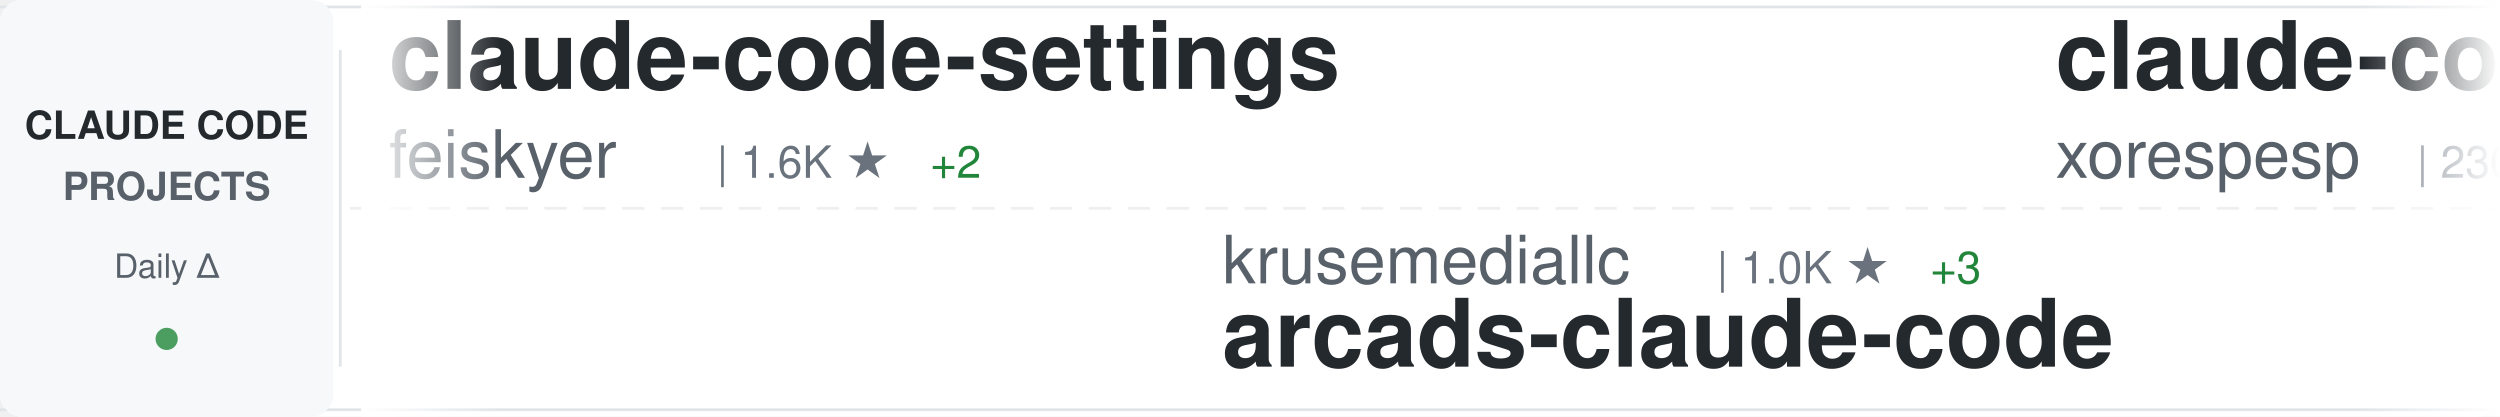
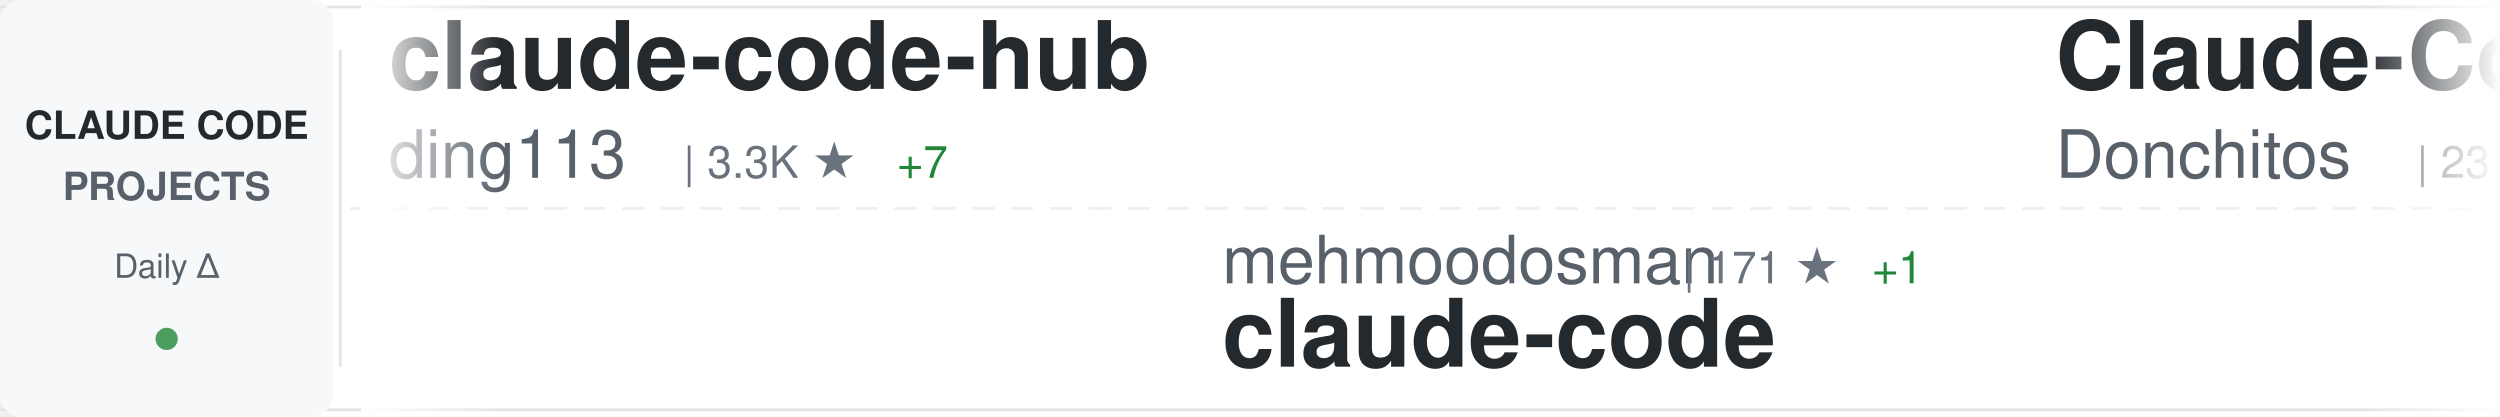
<svg xmlns="http://www.w3.org/2000/svg" width="900" height="150">
  <defs>
    <linearGradient id="awesomeLeftFade" x1="0%" y1="0%" x2="100%" y2="0%">
      <stop offset="0%" style="stop-color:#ffffff;stop-opacity:1" />
      <stop offset="100%" style="stop-color:#ffffff;stop-opacity:0" />
    </linearGradient>
    <linearGradient id="awesomeRightFade" x1="0%" y1="0%" x2="100%" y2="0%">
      <stop offset="0%" style="stop-color:#ffffff;stop-opacity:0" />
      <stop offset="100%" style="stop-color:#ffffff;stop-opacity:1" />
    </linearGradient>
  </defs>
  <rect width="900" height="150" fill="#ffffff" rx="8" />
  <rect x="0" y="2" width="900" height="1" fill="#e1e4e8" />
  <rect x="0" y="147" width="900" height="1" fill="#e1e4e8" />
  <line x1="0" y1="75" x2="900" y2="75" stroke="#e1e4e8" stroke-width="1" stroke-dasharray="8 6" opacity="0.6" />
  <rect x="0" y="0" width="120" height="150" fill="#f6f8fa" rx="8" />
  <text x="60" y="50" font-family="-apple-system, BlinkMacSystemFont, 'Segoe UI', Helvetica, Arial, sans-serif" font-size="14" font-weight="600" fill="#24292e" text-anchor="middle">CLAUDE CODE</text>
  <text x="60" y="72" font-family="-apple-system, BlinkMacSystemFont, 'Segoe UI', Helvetica, Arial, sans-serif" font-size="14" font-weight="600" fill="#586069" text-anchor="middle">PROJECTS</text>
  <text x="60" y="100" font-family="-apple-system, BlinkMacSystemFont, 'Segoe UI', Helvetica, Arial, sans-serif" font-size="12" font-weight="500" fill="#586069" text-anchor="middle">Daily Δ</text>
  <circle cx="60" cy="122" r="4" fill="#22863a" opacity="0.8" />
  <rect x="122" y="18" width="1" height="114" fill="#e1e4e8" />
  <clipPath id="awesomeTickerClip">
    <rect x="130" y="0" width="770" height="150" />
  </clipPath>
  <g clip-path="url(#awesomeTickerClip)">
    <g id="awesomeTickerItems">
      <animateTransform attributeName="transform" attributeType="XML" type="translate" from="0 0" to="-3000 0" dur="54s" repeatCount="indefinite" />
      <g transform="translate(0, 0)">
-         <text x="140" y="32" font-family="-apple-system, BlinkMacSystemFont, 'Segoe UI', Helvetica, Arial, sans-serif" font-size="34" font-weight="600" fill="#24292e">claude-code-settings</text>
-         <text x="140" y="64" font-family="-apple-system, BlinkMacSystemFont, 'Segoe UI', Helvetica, Arial, sans-serif" font-size="24" font-weight="400" fill="#586069">feiskyer</text>
-         <text x="258" y="64" font-family="-apple-system, BlinkMacSystemFont, 'Segoe UI', Helvetica, Arial, sans-serif" font-size="16" font-weight="500" fill="#6a737d">| 1.6K ★</text>
-         <text x="335" y="64" font-family="-apple-system, BlinkMacSystemFont, 'Segoe UI', Helvetica, Arial, sans-serif" font-size="16" font-weight="500" fill="#22863a"> +2</text>
+         <text x="140" y="32" font-family="-apple-system, BlinkMacSystemFont, 'Segoe UI', Helvetica, Arial, sans-serif" font-size="34" font-weight="600" fill="#24292e">claude-code-hub</text>
+         <text x="140" y="64" font-family="-apple-system, BlinkMacSystemFont, 'Segoe UI', Helvetica, Arial, sans-serif" font-size="24" font-weight="400" fill="#586069">ding113</text>
+         <text x="246" y="64" font-family="-apple-system, BlinkMacSystemFont, 'Segoe UI', Helvetica, Arial, sans-serif" font-size="16" font-weight="500" fill="#6a737d">| 3.3K ★</text>
+         <text x="323" y="64" font-family="-apple-system, BlinkMacSystemFont, 'Segoe UI', Helvetica, Arial, sans-serif" font-size="16" font-weight="500" fill="#22863a"> +7</text>
      </g>
      <g transform="translate(300, 0)">
-         <text x="140" y="102" font-family="-apple-system, BlinkMacSystemFont, 'Segoe UI', Helvetica, Arial, sans-serif" font-size="24" font-weight="400" fill="#586069">krusemediallc</text>
-         <text x="318" y="102" font-family="-apple-system, BlinkMacSystemFont, 'Segoe UI', Helvetica, Arial, sans-serif" font-size="16" font-weight="500" fill="#6a737d">| 1.0K ★</text>
-         <text x="395" y="102" font-family="-apple-system, BlinkMacSystemFont, 'Segoe UI', Helvetica, Arial, sans-serif" font-size="16" font-weight="500" fill="#22863a"> +3</text>
-         <text x="140" y="132" font-family="-apple-system, BlinkMacSystemFont, 'Segoe UI', Helvetica, Arial, sans-serif" font-size="34" font-weight="600" fill="#24292e">arcads-claude-code</text>
+         <text x="140" y="102" font-family="-apple-system, BlinkMacSystemFont, 'Segoe UI', Helvetica, Arial, sans-serif" font-size="24" font-weight="400" fill="#586069">mehmoodosman</text>
+         <text x="306" y="102" font-family="-apple-system, BlinkMacSystemFont, 'Segoe UI', Helvetica, Arial, sans-serif" font-size="16" font-weight="500" fill="#6a737d">| 171 ★</text>
+         <text x="374" y="102" font-family="-apple-system, BlinkMacSystemFont, 'Segoe UI', Helvetica, Arial, sans-serif" font-size="16" font-weight="500" fill="#22863a"> +1</text>
+         <text x="140" y="132" font-family="-apple-system, BlinkMacSystemFont, 'Segoe UI', Helvetica, Arial, sans-serif" font-size="34" font-weight="600" fill="#24292e">claude-code</text>
      </g>
      <g transform="translate(600, 0)">
-         <text x="140" y="32" font-family="-apple-system, BlinkMacSystemFont, 'Segoe UI', Helvetica, Arial, sans-serif" font-size="34" font-weight="600" fill="#24292e">claude-code</text>
-         <text x="140" y="64" font-family="-apple-system, BlinkMacSystemFont, 'Segoe UI', Helvetica, Arial, sans-serif" font-size="24" font-weight="400" fill="#586069">xorespesp</text>
-         <text x="270" y="64" font-family="-apple-system, BlinkMacSystemFont, 'Segoe UI', Helvetica, Arial, sans-serif" font-size="16" font-weight="500" fill="#6a737d">| 230 ★</text>
+         <text x="140" y="32" font-family="-apple-system, BlinkMacSystemFont, 'Segoe UI', Helvetica, Arial, sans-serif" font-size="34" font-weight="600" fill="#24292e">Claude-Code-Game-Studios</text>
+         <text x="140" y="64" font-family="-apple-system, BlinkMacSystemFont, 'Segoe UI', Helvetica, Arial, sans-serif" font-size="24" font-weight="400" fill="#586069">Donchitos</text>
+         <text x="270" y="64" font-family="-apple-system, BlinkMacSystemFont, 'Segoe UI', Helvetica, Arial, sans-serif" font-size="16" font-weight="500" fill="#6a737d">| 23.1K ★</text>
+         <text x="356" y="64" font-family="-apple-system, BlinkMacSystemFont, 'Segoe UI', Helvetica, Arial, sans-serif" font-size="16" font-weight="500" fill="#22863a"> +33</text>
      </g>
      <g transform="translate(900, 0)">
-         <text x="140" y="102" font-family="-apple-system, BlinkMacSystemFont, 'Segoe UI', Helvetica, Arial, sans-serif" font-size="24" font-weight="400" fill="#586069">oboard</text>
-         <text x="234" y="102" font-family="-apple-system, BlinkMacSystemFont, 'Segoe UI', Helvetica, Arial, sans-serif" font-size="16" font-weight="500" fill="#6a737d">| 3.3K ★</text>
-         <text x="311" y="102" font-family="-apple-system, BlinkMacSystemFont, 'Segoe UI', Helvetica, Arial, sans-serif" font-size="16" font-weight="500" fill="#22863a"> +2</text>
-         <text x="140" y="132" font-family="-apple-system, BlinkMacSystemFont, 'Segoe UI', Helvetica, Arial, sans-serif" font-size="34" font-weight="600" fill="#24292e">claude-code-rev</text>
+         <text x="140" y="102" font-family="-apple-system, BlinkMacSystemFont, 'Segoe UI', Helvetica, Arial, sans-serif" font-size="24" font-weight="400" fill="#586069">tanbiralam</text>
+         <text x="282" y="102" font-family="-apple-system, BlinkMacSystemFont, 'Segoe UI', Helvetica, Arial, sans-serif" font-size="16" font-weight="500" fill="#6a737d">| 2.0K ★</text>
+         <text x="359" y="102" font-family="-apple-system, BlinkMacSystemFont, 'Segoe UI', Helvetica, Arial, sans-serif" font-size="16" font-weight="500" fill="#22863a"> +6</text>
+         <text x="140" y="132" font-family="-apple-system, BlinkMacSystemFont, 'Segoe UI', Helvetica, Arial, sans-serif" font-size="34" font-weight="600" fill="#24292e">claude-code</text>
      </g>
      <g transform="translate(1200, 0)">
-         <text x="140" y="32" font-family="-apple-system, BlinkMacSystemFont, 'Segoe UI', Helvetica, Arial, sans-serif" font-size="34" font-weight="600" fill="#24292e">claude-code-source</text>
-         <text x="140" y="64" font-family="-apple-system, BlinkMacSystemFont, 'Segoe UI', Helvetica, Arial, sans-serif" font-size="24" font-weight="400" fill="#586069">JrCx7scC</text>
-         <text x="258" y="64" font-family="-apple-system, BlinkMacSystemFont, 'Segoe UI', Helvetica, Arial, sans-serif" font-size="16" font-weight="500" fill="#6a737d">| 371 ★</text>
+         <text x="140" y="32" font-family="-apple-system, BlinkMacSystemFont, 'Segoe UI', Helvetica, Arial, sans-serif" font-size="34" font-weight="600" fill="#24292e">claude-code</text>
+         <text x="140" y="64" font-family="-apple-system, BlinkMacSystemFont, 'Segoe UI', Helvetica, Arial, sans-serif" font-size="24" font-weight="400" fill="#586069">codeaashu</text>
+         <text x="270" y="64" font-family="-apple-system, BlinkMacSystemFont, 'Segoe UI', Helvetica, Arial, sans-serif" font-size="16" font-weight="500" fill="#6a737d">| 3.1K ★</text>
+         <text x="347" y="64" font-family="-apple-system, BlinkMacSystemFont, 'Segoe UI', Helvetica, Arial, sans-serif" font-size="16" font-weight="500" fill="#22863a"> +2</text>
      </g>
      <g transform="translate(1500, 0)">
-         <text x="140" y="102" font-family="-apple-system, BlinkMacSystemFont, 'Segoe UI', Helvetica, Arial, sans-serif" font-size="24" font-weight="400" fill="#586069">guanshan</text>
-         <text x="258" y="102" font-family="-apple-system, BlinkMacSystemFont, 'Segoe UI', Helvetica, Arial, sans-serif" font-size="16" font-weight="500" fill="#6a737d">| 61 ★</text>
-         <text x="140" y="132" font-family="-apple-system, BlinkMacSystemFont, 'Segoe UI', Helvetica, Arial, sans-serif" font-size="34" font-weight="600" fill="#24292e">ClaudeCode</text>
+         <text x="140" y="102" font-family="-apple-system, BlinkMacSystemFont, 'Segoe UI', Helvetica, Arial, sans-serif" font-size="24" font-weight="400" fill="#586069">VILA-Lab</text>
+         <text x="258" y="102" font-family="-apple-system, BlinkMacSystemFont, 'Segoe UI', Helvetica, Arial, sans-serif" font-size="16" font-weight="500" fill="#6a737d">| 1.9K ★</text>
+         <text x="335" y="102" font-family="-apple-system, BlinkMacSystemFont, 'Segoe UI', Helvetica, Arial, sans-serif" font-size="16" font-weight="500" fill="#22863a"> +19</text>
+         <text x="140" y="132" font-family="-apple-system, BlinkMacSystemFont, 'Segoe UI', Helvetica, Arial, sans-serif" font-size="34" font-weight="600" fill="#24292e">Dive-into-Claude-Code</text>
      </g>
      <g transform="translate(1800, 0)">
-         <text x="140" y="32" font-family="-apple-system, BlinkMacSystemFont, 'Segoe UI', Helvetica, Arial, sans-serif" font-size="34" font-weight="600" fill="#24292e">claude-code-source-code-...</text>
-         <text x="140" y="64" font-family="-apple-system, BlinkMacSystemFont, 'Segoe UI', Helvetica, Arial, sans-serif" font-size="24" font-weight="400" fill="#586069">ghuntley</text>
-         <text x="258" y="64" font-family="-apple-system, BlinkMacSystemFont, 'Segoe UI', Helvetica, Arial, sans-serif" font-size="16" font-weight="500" fill="#6a737d">| 987 ★</text>
+         <text x="140" y="32" font-family="-apple-system, BlinkMacSystemFont, 'Segoe UI', Helvetica, Arial, sans-serif" font-size="34" font-weight="600" fill="#24292e">ralph-claude-code</text>
+         <text x="140" y="64" font-family="-apple-system, BlinkMacSystemFont, 'Segoe UI', Helvetica, Arial, sans-serif" font-size="24" font-weight="400" fill="#586069">frankbria</text>
+         <text x="270" y="64" font-family="-apple-system, BlinkMacSystemFont, 'Segoe UI', Helvetica, Arial, sans-serif" font-size="16" font-weight="500" fill="#6a737d">| 9.5K ★</text>
      </g>
      <g transform="translate(2100, 0)">
-         <text x="140" y="102" font-family="-apple-system, BlinkMacSystemFont, 'Segoe UI', Helvetica, Arial, sans-serif" font-size="24" font-weight="400" fill="#586069">VineeTagarwaL-code</text>
-         <text x="378" y="102" font-family="-apple-system, BlinkMacSystemFont, 'Segoe UI', Helvetica, Arial, sans-serif" font-size="16" font-weight="500" fill="#6a737d">| 274 ★</text>
+         <text x="140" y="102" font-family="-apple-system, BlinkMacSystemFont, 'Segoe UI', Helvetica, Arial, sans-serif" font-size="24" font-weight="400" fill="#586069">anthropics</text>
+         <text x="282" y="102" font-family="-apple-system, BlinkMacSystemFont, 'Segoe UI', Helvetica, Arial, sans-serif" font-size="16" font-weight="500" fill="#6a737d">| 138.1K ★</text>
+         <text x="377" y="102" font-family="-apple-system, BlinkMacSystemFont, 'Segoe UI', Helvetica, Arial, sans-serif" font-size="16" font-weight="500" fill="#22863a"> +125</text>
        <text x="140" y="132" font-family="-apple-system, BlinkMacSystemFont, 'Segoe UI', Helvetica, Arial, sans-serif" font-size="34" font-weight="600" fill="#24292e">claude-code</text>
      </g>
      <g transform="translate(2400, 0)">
-         <text x="140" y="32" font-family="-apple-system, BlinkMacSystemFont, 'Segoe UI', Helvetica, Arial, sans-serif" font-size="34" font-weight="600" fill="#24292e">ClaudeCodeAgents</text>
-         <text x="140" y="64" font-family="-apple-system, BlinkMacSystemFont, 'Segoe UI', Helvetica, Arial, sans-serif" font-size="24" font-weight="400" fill="#586069">darcyegb</text>
-         <text x="258" y="64" font-family="-apple-system, BlinkMacSystemFont, 'Segoe UI', Helvetica, Arial, sans-serif" font-size="16" font-weight="500" fill="#6a737d">| 748 ★</text>
+         <text x="140" y="32" font-family="-apple-system, BlinkMacSystemFont, 'Segoe UI', Helvetica, Arial, sans-serif" font-size="34" font-weight="600" fill="#24292e">awesome-claude-code</text>
+         <text x="140" y="64" font-family="-apple-system, BlinkMacSystemFont, 'Segoe UI', Helvetica, Arial, sans-serif" font-size="24" font-weight="400" fill="#586069">jqueryscript</text>
+         <text x="306" y="64" font-family="-apple-system, BlinkMacSystemFont, 'Segoe UI', Helvetica, Arial, sans-serif" font-size="16" font-weight="500" fill="#6a737d">| 467 ★</text>
      </g>
      <g transform="translate(2700, 0)">
-         <text x="140" y="102" font-family="-apple-system, BlinkMacSystemFont, 'Segoe UI', Helvetica, Arial, sans-serif" font-size="24" font-weight="400" fill="#586069">LING71671</text>
-         <text x="270" y="102" font-family="-apple-system, BlinkMacSystemFont, 'Segoe UI', Helvetica, Arial, sans-serif" font-size="16" font-weight="500" fill="#6a737d">| 918 ★</text>
-         <text x="140" y="132" font-family="-apple-system, BlinkMacSystemFont, 'Segoe UI', Helvetica, Arial, sans-serif" font-size="34" font-weight="600" fill="#24292e">Open-ClaudeCode</text>
+         <text x="140" y="102" font-family="-apple-system, BlinkMacSystemFont, 'Segoe UI', Helvetica, Arial, sans-serif" font-size="24" font-weight="400" fill="#586069">AprilNEA</text>
+         <text x="258" y="102" font-family="-apple-system, BlinkMacSystemFont, 'Segoe UI', Helvetica, Arial, sans-serif" font-size="16" font-weight="500" fill="#6a737d">| 392 ★</text>
+         <text x="140" y="132" font-family="-apple-system, BlinkMacSystemFont, 'Segoe UI', Helvetica, Arial, sans-serif" font-size="34" font-weight="600" fill="#24292e">claude-code-source</text>
      </g>
      <g transform="translate(3000, 0)">
-         <text x="140" y="32" font-family="-apple-system, BlinkMacSystemFont, 'Segoe UI', Helvetica, Arial, sans-serif" font-size="34" font-weight="600" fill="#24292e">claude-code-settings</text>
-         <text x="140" y="64" font-family="-apple-system, BlinkMacSystemFont, 'Segoe UI', Helvetica, Arial, sans-serif" font-size="24" font-weight="400" fill="#586069">feiskyer</text>
-         <text x="258" y="64" font-family="-apple-system, BlinkMacSystemFont, 'Segoe UI', Helvetica, Arial, sans-serif" font-size="16" font-weight="500" fill="#6a737d">| 1.6K ★</text>
-         <text x="335" y="64" font-family="-apple-system, BlinkMacSystemFont, 'Segoe UI', Helvetica, Arial, sans-serif" font-size="16" font-weight="500" fill="#22863a"> +2</text>
+         <text x="140" y="32" font-family="-apple-system, BlinkMacSystemFont, 'Segoe UI', Helvetica, Arial, sans-serif" font-size="34" font-weight="600" fill="#24292e">claude-code-hub</text>
+         <text x="140" y="64" font-family="-apple-system, BlinkMacSystemFont, 'Segoe UI', Helvetica, Arial, sans-serif" font-size="24" font-weight="400" fill="#586069">ding113</text>
+         <text x="246" y="64" font-family="-apple-system, BlinkMacSystemFont, 'Segoe UI', Helvetica, Arial, sans-serif" font-size="16" font-weight="500" fill="#6a737d">| 3.3K ★</text>
+         <text x="323" y="64" font-family="-apple-system, BlinkMacSystemFont, 'Segoe UI', Helvetica, Arial, sans-serif" font-size="16" font-weight="500" fill="#22863a"> +7</text>
      </g>
      <g transform="translate(3300, 0)">
-         <text x="140" y="102" font-family="-apple-system, BlinkMacSystemFont, 'Segoe UI', Helvetica, Arial, sans-serif" font-size="24" font-weight="400" fill="#586069">krusemediallc</text>
-         <text x="318" y="102" font-family="-apple-system, BlinkMacSystemFont, 'Segoe UI', Helvetica, Arial, sans-serif" font-size="16" font-weight="500" fill="#6a737d">| 1.0K ★</text>
-         <text x="395" y="102" font-family="-apple-system, BlinkMacSystemFont, 'Segoe UI', Helvetica, Arial, sans-serif" font-size="16" font-weight="500" fill="#22863a"> +3</text>
-         <text x="140" y="132" font-family="-apple-system, BlinkMacSystemFont, 'Segoe UI', Helvetica, Arial, sans-serif" font-size="34" font-weight="600" fill="#24292e">arcads-claude-code</text>
+         <text x="140" y="102" font-family="-apple-system, BlinkMacSystemFont, 'Segoe UI', Helvetica, Arial, sans-serif" font-size="24" font-weight="400" fill="#586069">mehmoodosman</text>
+         <text x="306" y="102" font-family="-apple-system, BlinkMacSystemFont, 'Segoe UI', Helvetica, Arial, sans-serif" font-size="16" font-weight="500" fill="#6a737d">| 171 ★</text>
+         <text x="374" y="102" font-family="-apple-system, BlinkMacSystemFont, 'Segoe UI', Helvetica, Arial, sans-serif" font-size="16" font-weight="500" fill="#22863a"> +1</text>
+         <text x="140" y="132" font-family="-apple-system, BlinkMacSystemFont, 'Segoe UI', Helvetica, Arial, sans-serif" font-size="34" font-weight="600" fill="#24292e">claude-code</text>
      </g>
      <g transform="translate(3600, 0)">
-         <text x="140" y="32" font-family="-apple-system, BlinkMacSystemFont, 'Segoe UI', Helvetica, Arial, sans-serif" font-size="34" font-weight="600" fill="#24292e">claude-code</text>
-         <text x="140" y="64" font-family="-apple-system, BlinkMacSystemFont, 'Segoe UI', Helvetica, Arial, sans-serif" font-size="24" font-weight="400" fill="#586069">xorespesp</text>
-         <text x="270" y="64" font-family="-apple-system, BlinkMacSystemFont, 'Segoe UI', Helvetica, Arial, sans-serif" font-size="16" font-weight="500" fill="#6a737d">| 230 ★</text>
+         <text x="140" y="32" font-family="-apple-system, BlinkMacSystemFont, 'Segoe UI', Helvetica, Arial, sans-serif" font-size="34" font-weight="600" fill="#24292e">Claude-Code-Game-Studios</text>
+         <text x="140" y="64" font-family="-apple-system, BlinkMacSystemFont, 'Segoe UI', Helvetica, Arial, sans-serif" font-size="24" font-weight="400" fill="#586069">Donchitos</text>
+         <text x="270" y="64" font-family="-apple-system, BlinkMacSystemFont, 'Segoe UI', Helvetica, Arial, sans-serif" font-size="16" font-weight="500" fill="#6a737d">| 23.1K ★</text>
+         <text x="356" y="64" font-family="-apple-system, BlinkMacSystemFont, 'Segoe UI', Helvetica, Arial, sans-serif" font-size="16" font-weight="500" fill="#22863a"> +33</text>
      </g>
      <g transform="translate(3900, 0)">
-         <text x="140" y="102" font-family="-apple-system, BlinkMacSystemFont, 'Segoe UI', Helvetica, Arial, sans-serif" font-size="24" font-weight="400" fill="#586069">oboard</text>
-         <text x="234" y="102" font-family="-apple-system, BlinkMacSystemFont, 'Segoe UI', Helvetica, Arial, sans-serif" font-size="16" font-weight="500" fill="#6a737d">| 3.3K ★</text>
-         <text x="311" y="102" font-family="-apple-system, BlinkMacSystemFont, 'Segoe UI', Helvetica, Arial, sans-serif" font-size="16" font-weight="500" fill="#22863a"> +2</text>
-         <text x="140" y="132" font-family="-apple-system, BlinkMacSystemFont, 'Segoe UI', Helvetica, Arial, sans-serif" font-size="34" font-weight="600" fill="#24292e">claude-code-rev</text>
+         <text x="140" y="102" font-family="-apple-system, BlinkMacSystemFont, 'Segoe UI', Helvetica, Arial, sans-serif" font-size="24" font-weight="400" fill="#586069">tanbiralam</text>
+         <text x="282" y="102" font-family="-apple-system, BlinkMacSystemFont, 'Segoe UI', Helvetica, Arial, sans-serif" font-size="16" font-weight="500" fill="#6a737d">| 2.0K ★</text>
+         <text x="359" y="102" font-family="-apple-system, BlinkMacSystemFont, 'Segoe UI', Helvetica, Arial, sans-serif" font-size="16" font-weight="500" fill="#22863a"> +6</text>
+         <text x="140" y="132" font-family="-apple-system, BlinkMacSystemFont, 'Segoe UI', Helvetica, Arial, sans-serif" font-size="34" font-weight="600" fill="#24292e">claude-code</text>
      </g>
    </g>
  </g>
  <rect x="130" y="0" width="50" height="150" fill="url(#awesomeLeftFade)" />
  <rect x="850" y="0" width="50" height="150" fill="url(#awesomeRightFade)" />
</svg>
